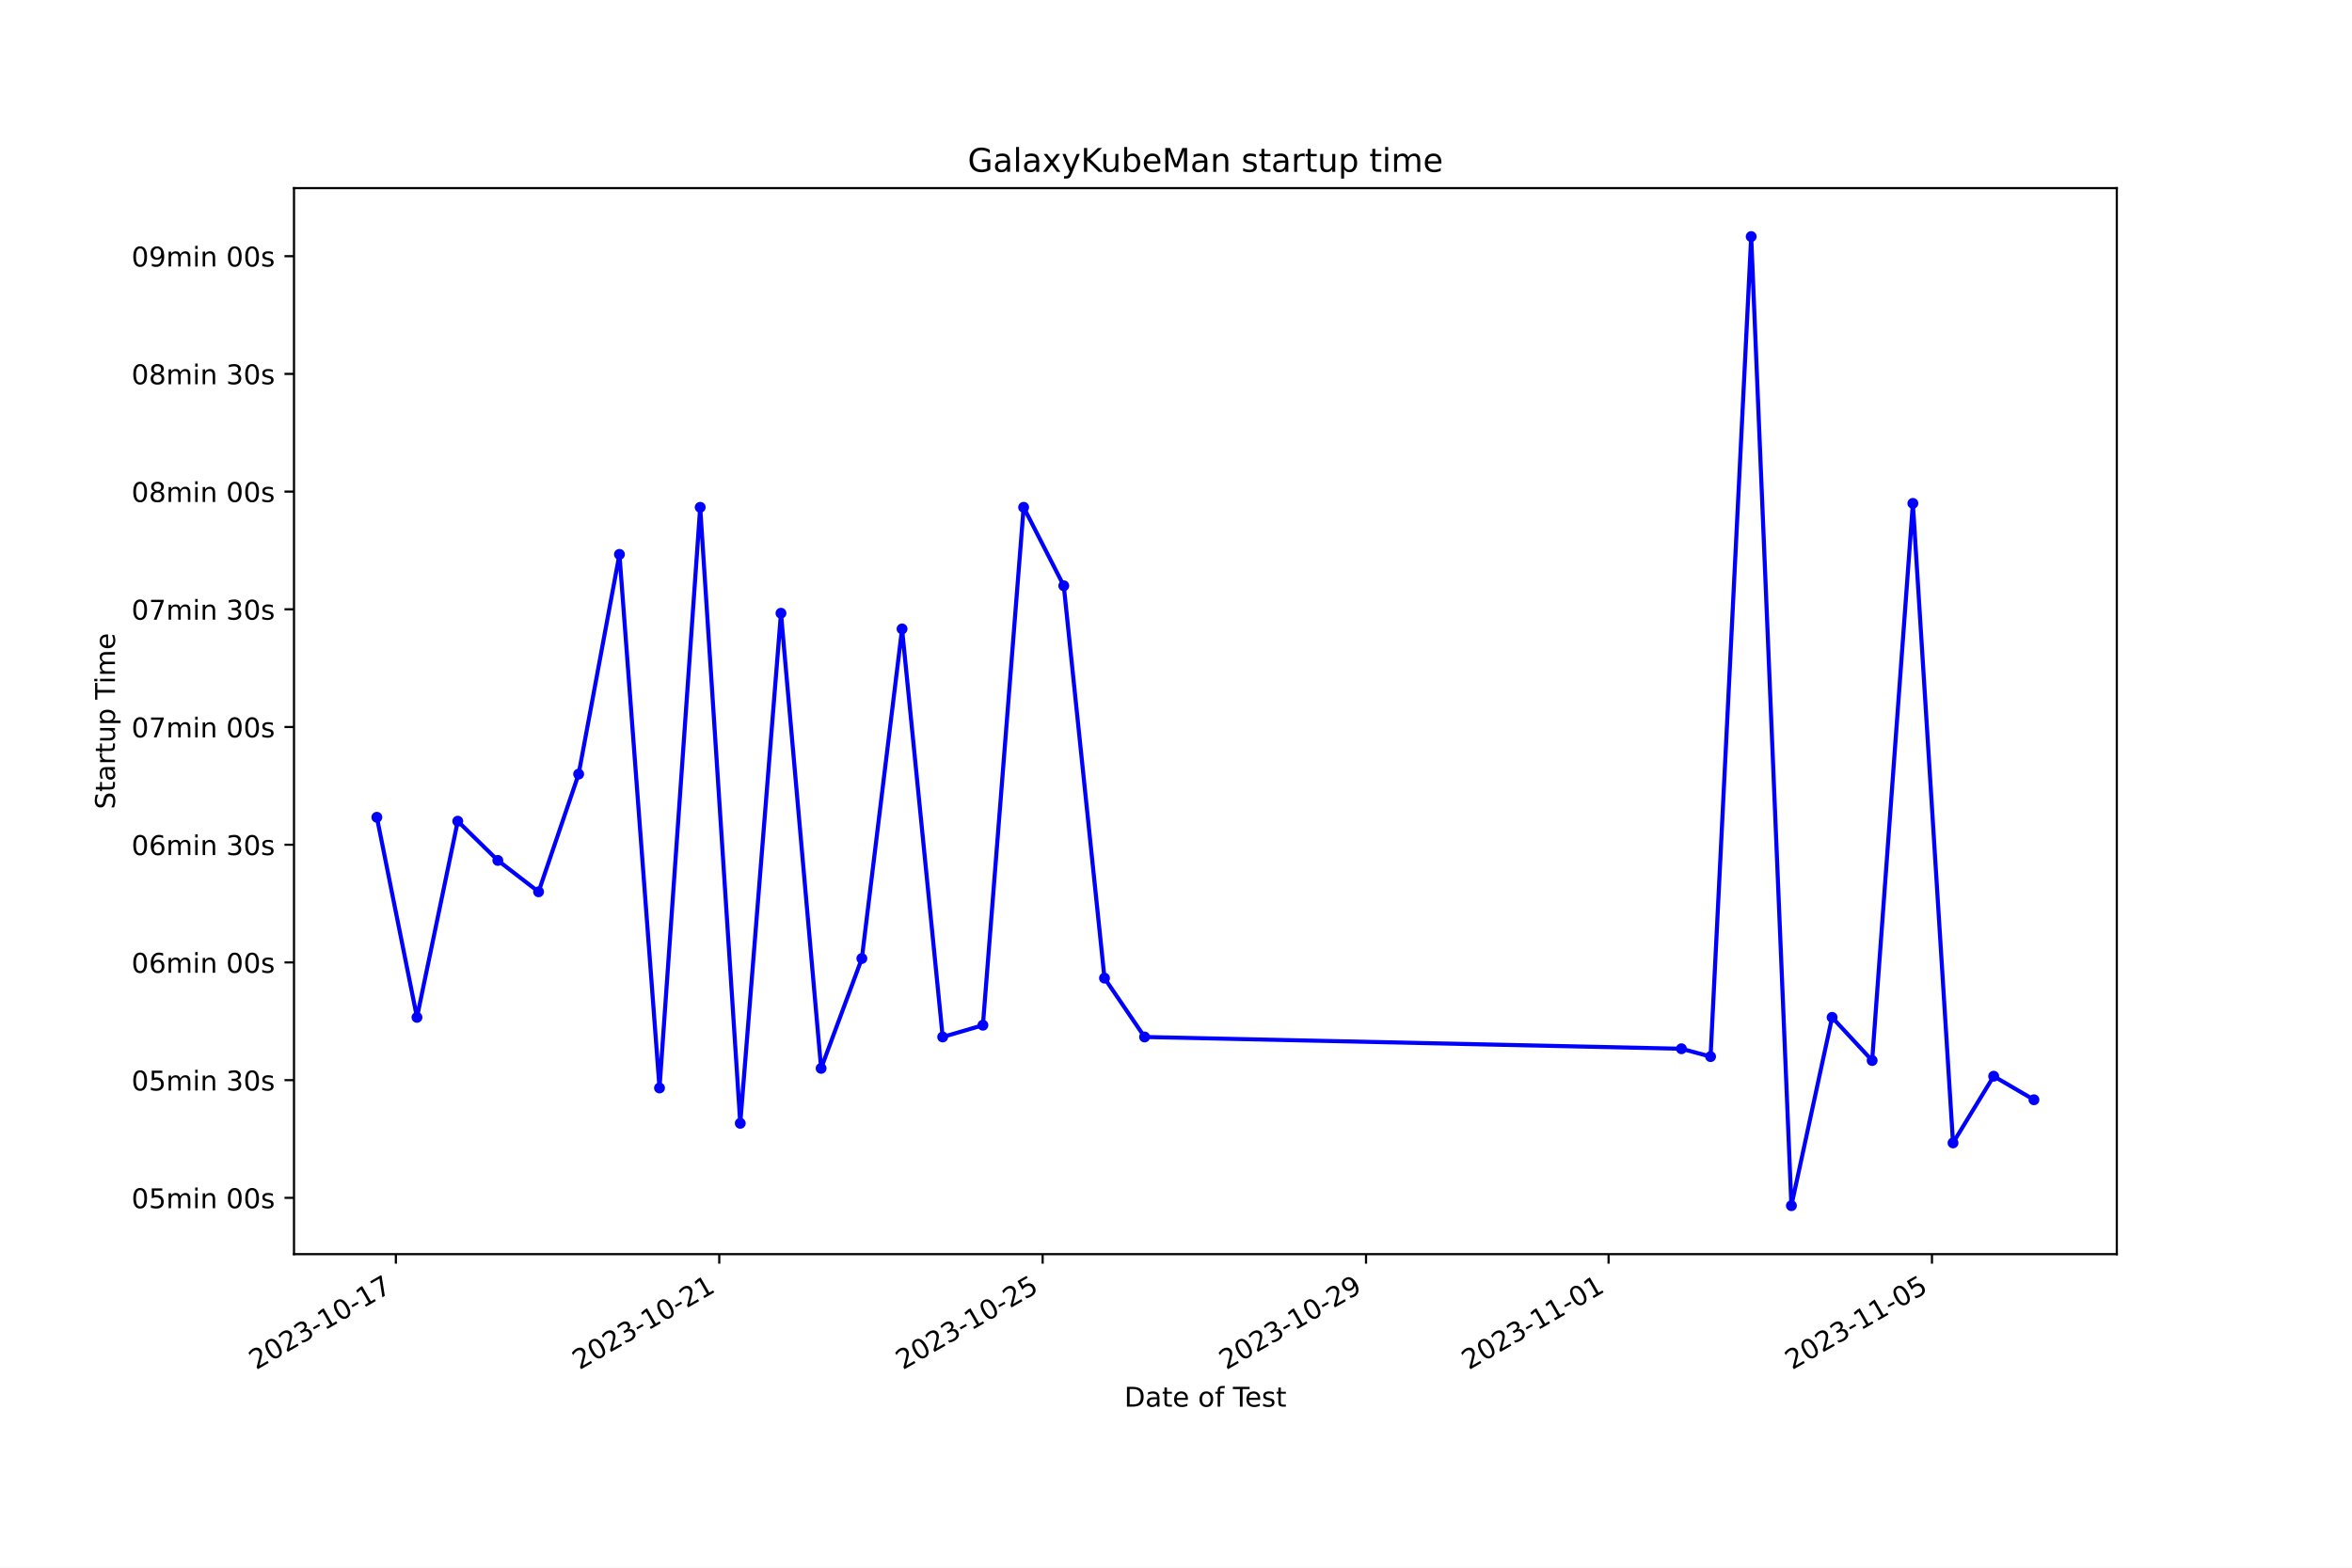
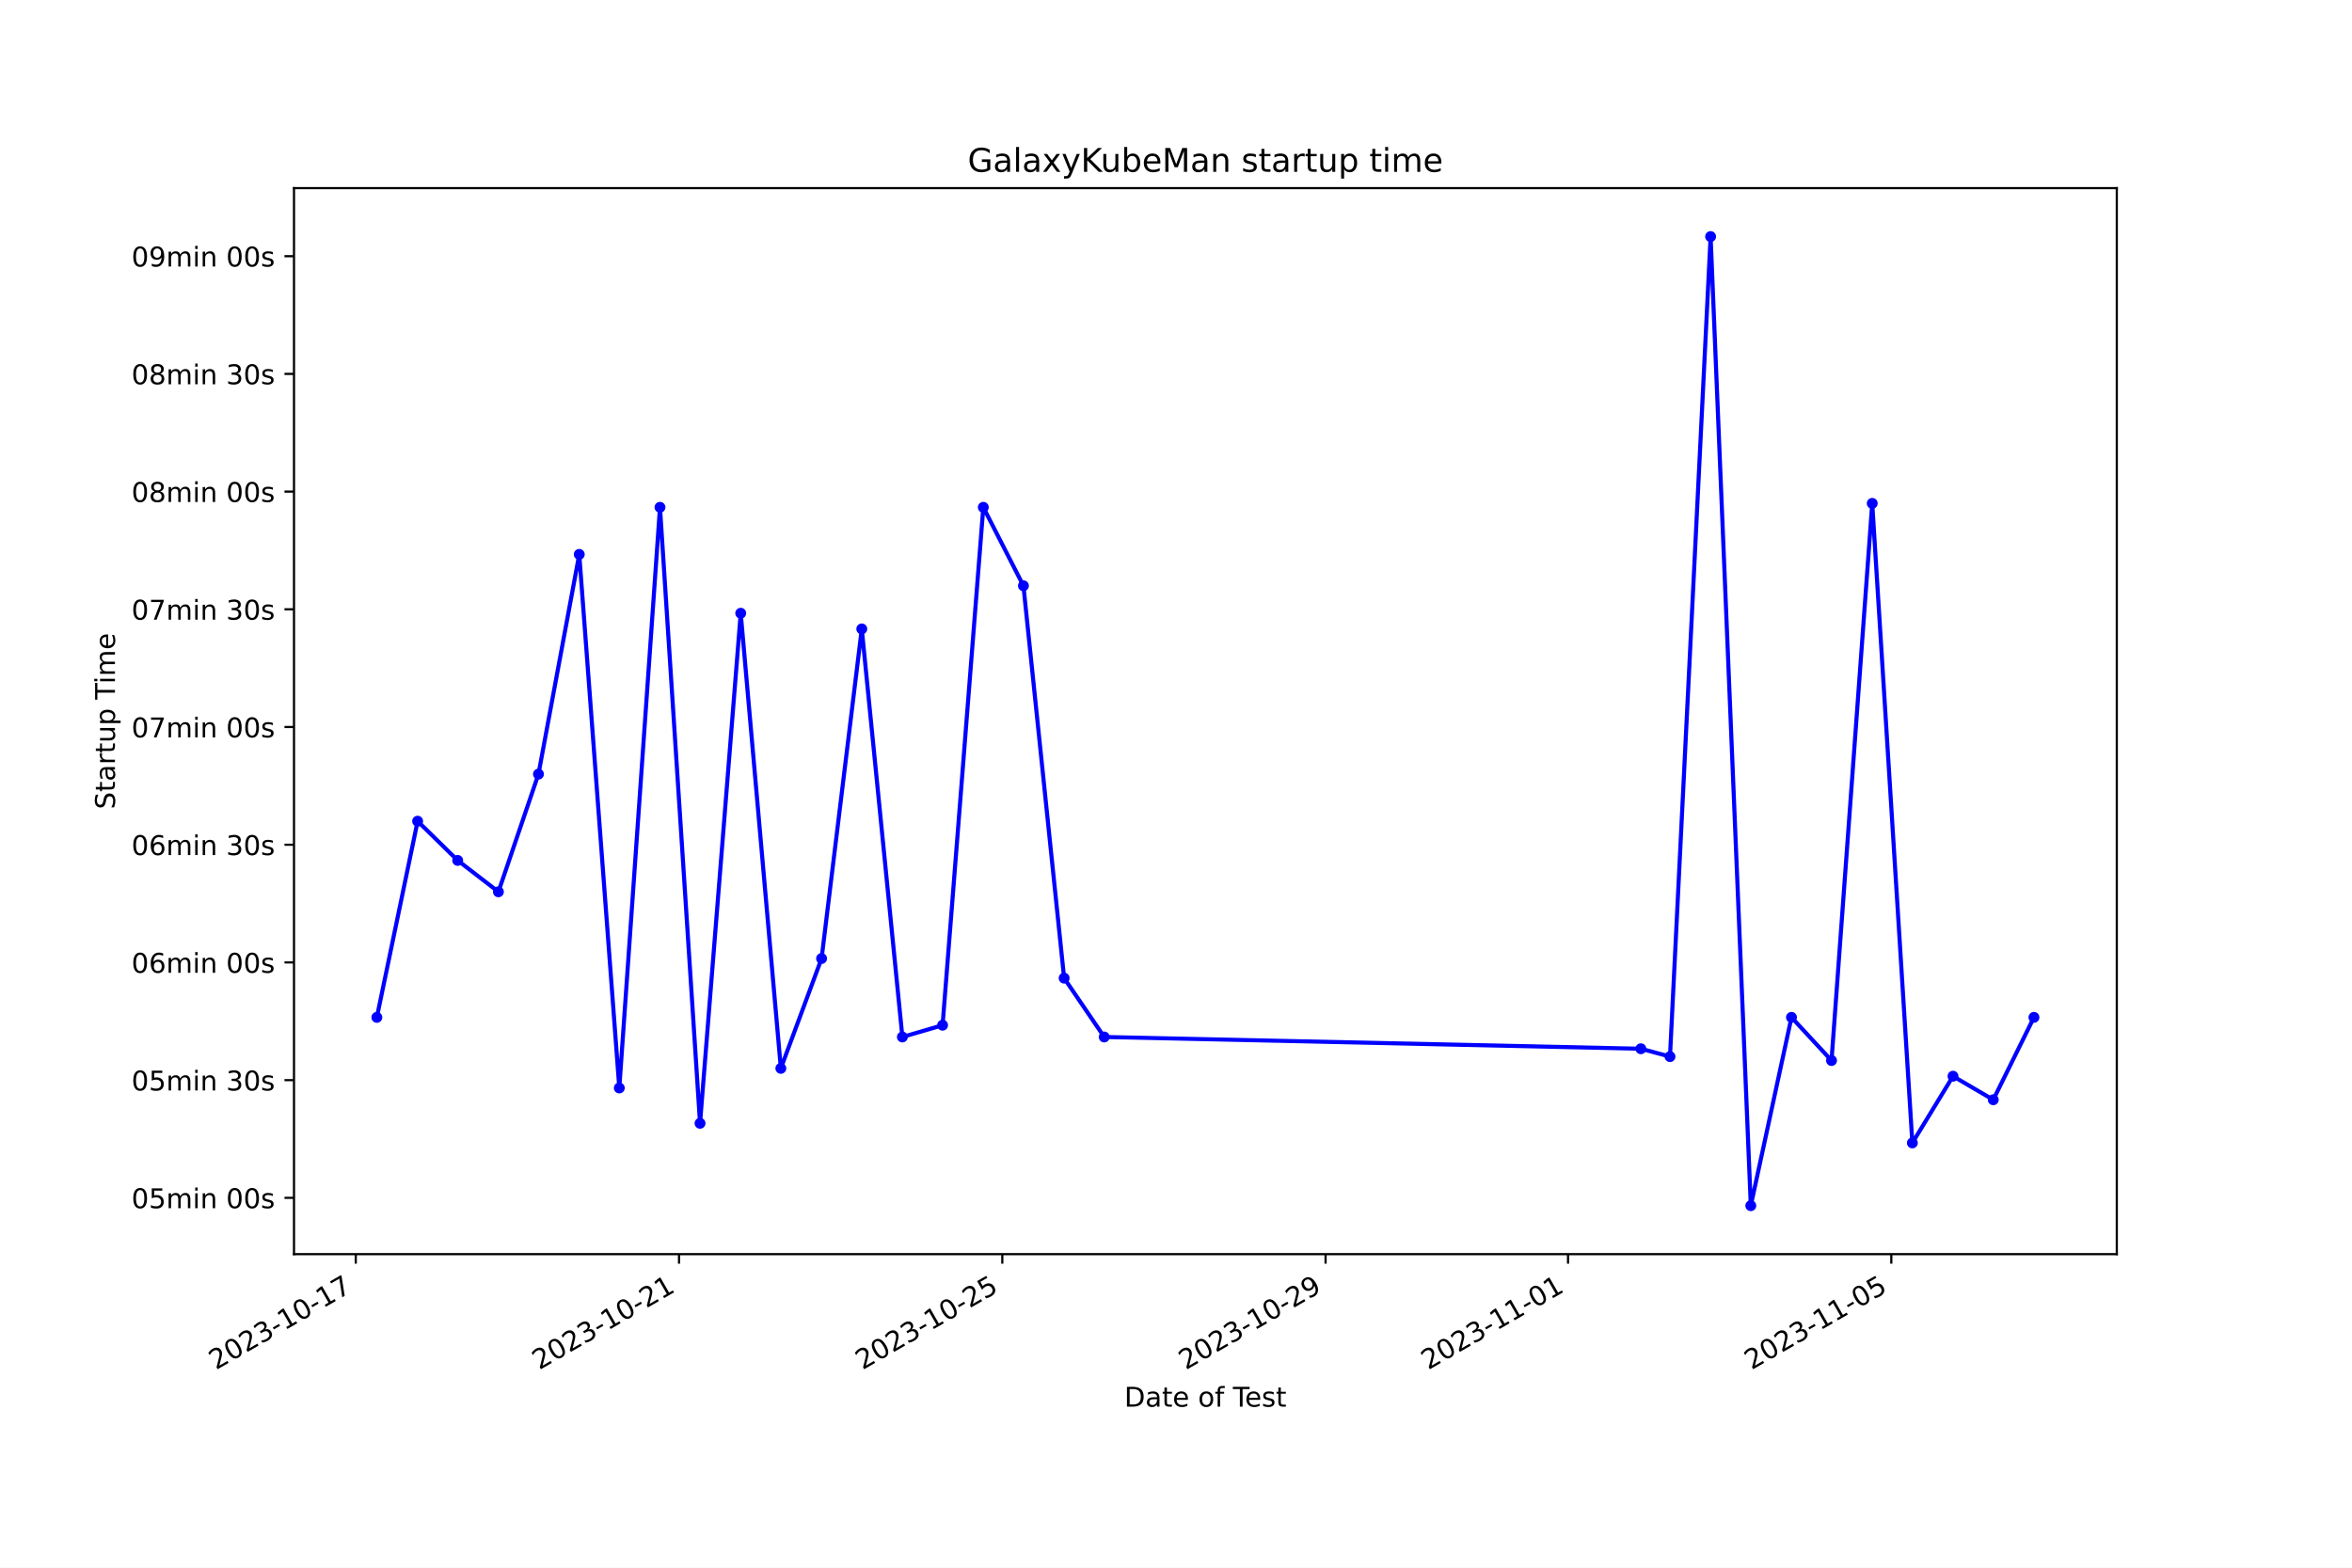
<svg xmlns="http://www.w3.org/2000/svg" xmlns:xlink="http://www.w3.org/1999/xlink" width="864pt" height="576pt" viewBox="0 0 864 576" version="1.1">
  <defs>
    <style type="text/css">*{stroke-linejoin: round; stroke-linecap: butt}</style>
  </defs>
  <g id="figure_1">
    <g id="patch_1">
      <path d="M 0 576  L 864 576  L 864 0  L 0 0  z " style="fill: #ffffff" />
    </g>
    <g id="axes_1">
      <g id="patch_2">
        <path d="M 108 460.8  L 777.6 460.8  L 777.6 69.12  L 108 69.12  z " style="fill: #ffffff" />
      </g>
      <g id="matplotlib.axis_1">
        <g id="xtick_1">
          <g id="line2d_1">
            <defs>
-               <path id="mf4dc9c3620" d="M 0 0  L 0 3.5  " style="stroke: #000000; stroke-width: 0.8" />
+               <path id="m2c65e1b471" d="M 0 0  L 0 3.5  " style="stroke: #000000; stroke-width: 0.8" />
            </defs>
            <g>
-               <use xlink:href="#mf4dc9c3620" x="145.421" y="460.8" style="stroke: #000000; stroke-width: 0.8" />
+               <use xlink:href="#m2c65e1b471" x="130.688" y="460.8" style="stroke: #000000; stroke-width: 0.8" />
            </g>
          </g>
          <g id="text_1">
-             <g transform="translate(94.05198 503.4383) rotate(-30) scale(0.1 -0.1)">
+             <g transform="translate(79.31875 503.4383) rotate(-30) scale(0.1 -0.1)">
              <defs>
                <path id="DejaVuSans-32" d="M 1228 531  L 3431 531  L 3431 0  L 469 0  L 469 531  Q 828 903 1448 1529  Q 2069 2156 2228 2338  Q 2531 2678 2651 2914  Q 2772 3150 2772 3378  Q 2772 3750 2511 3984  Q 2250 4219 1831 4219  Q 1534 4219 1204 4116  Q 875 4013 500 3803  L 500 4441  Q 881 4594 1212 4672  Q 1544 4750 1819 4750  Q 2544 4750 2975 4387  Q 3406 4025 3406 3419  Q 3406 3131 3298 2873  Q 3191 2616 2906 2266  Q 2828 2175 2409 1742  Q 1991 1309 1228 531  z " transform="scale(0.015625)" />
                <path id="DejaVuSans-30" d="M 2034 4250  Q 1547 4250 1301 3770  Q 1056 3291 1056 2328  Q 1056 1369 1301 889  Q 1547 409 2034 409  Q 2525 409 2770 889  Q 3016 1369 3016 2328  Q 3016 3291 2770 3770  Q 2525 4250 2034 4250  z M 2034 4750  Q 2819 4750 3233 4129  Q 3647 3509 3647 2328  Q 3647 1150 3233 529  Q 2819 -91 2034 -91  Q 1250 -91 836 529  Q 422 1150 422 2328  Q 422 3509 836 4129  Q 1250 4750 2034 4750  z " transform="scale(0.015625)" />
                <path id="DejaVuSans-33" d="M 2597 2516  Q 3050 2419 3304 2112  Q 3559 1806 3559 1356  Q 3559 666 3084 287  Q 2609 -91 1734 -91  Q 1441 -91 1130 -33  Q 819 25 488 141  L 488 750  Q 750 597 1062 519  Q 1375 441 1716 441  Q 2309 441 2620 675  Q 2931 909 2931 1356  Q 2931 1769 2642 2001  Q 2353 2234 1838 2234  L 1294 2234  L 1294 2753  L 1863 2753  Q 2328 2753 2575 2939  Q 2822 3125 2822 3475  Q 2822 3834 2567 4026  Q 2313 4219 1838 4219  Q 1578 4219 1281 4162  Q 984 4106 628 3988  L 628 4550  Q 988 4650 1302 4700  Q 1616 4750 1894 4750  Q 2613 4750 3031 4423  Q 3450 4097 3450 3541  Q 3450 3153 3228 2886  Q 3006 2619 2597 2516  z " transform="scale(0.015625)" />
                <path id="DejaVuSans-2d" d="M 313 2009  L 1997 2009  L 1997 1497  L 313 1497  L 313 2009  z " transform="scale(0.015625)" />
                <path id="DejaVuSans-31" d="M 794 531  L 1825 531  L 1825 4091  L 703 3866  L 703 4441  L 1819 4666  L 2450 4666  L 2450 531  L 3481 531  L 3481 0  L 794 0  L 794 531  z " transform="scale(0.015625)" />
                <path id="DejaVuSans-37" d="M 525 4666  L 3525 4666  L 3525 4397  L 1831 0  L 1172 0  L 2766 4134  L 525 4134  L 525 4666  z " transform="scale(0.015625)" />
              </defs>
              <use xlink:href="#DejaVuSans-32" />
              <use xlink:href="#DejaVuSans-30" x="63.623" />
              <use xlink:href="#DejaVuSans-32" x="127.246" />
              <use xlink:href="#DejaVuSans-33" x="190.869" />
              <use xlink:href="#DejaVuSans-2d" x="254.492" />
              <use xlink:href="#DejaVuSans-31" x="290.576" />
              <use xlink:href="#DejaVuSans-30" x="354.199" />
              <use xlink:href="#DejaVuSans-2d" x="417.822" />
              <use xlink:href="#DejaVuSans-31" x="453.906" />
              <use xlink:href="#DejaVuSans-37" x="517.529" />
            </g>
          </g>
        </g>
        <g id="xtick_2">
          <g id="line2d_2">
            <g>
-               <use xlink:href="#mf4dc9c3620" x="264.217" y="460.8" style="stroke: #000000; stroke-width: 0.8" />
+               <use xlink:href="#m2c65e1b471" x="249.441" y="460.8" style="stroke: #000000; stroke-width: 0.8" />
            </g>
          </g>
          <g id="text_2">
-             <g transform="translate(212.8472 503.4383) rotate(-30) scale(0.1 -0.1)">
+             <g transform="translate(198.0719 503.4383) rotate(-30) scale(0.1 -0.1)">
              <use xlink:href="#DejaVuSans-32" />
              <use xlink:href="#DejaVuSans-30" x="63.623" />
              <use xlink:href="#DejaVuSans-32" x="127.246" />
              <use xlink:href="#DejaVuSans-33" x="190.869" />
              <use xlink:href="#DejaVuSans-2d" x="254.492" />
              <use xlink:href="#DejaVuSans-31" x="290.576" />
              <use xlink:href="#DejaVuSans-30" x="354.199" />
              <use xlink:href="#DejaVuSans-2d" x="417.822" />
              <use xlink:href="#DejaVuSans-32" x="453.906" />
              <use xlink:href="#DejaVuSans-31" x="517.529" />
            </g>
          </g>
        </g>
        <g id="xtick_3">
          <g id="line2d_3">
            <g>
-               <use xlink:href="#mf4dc9c3620" x="383.012" y="460.8" style="stroke: #000000; stroke-width: 0.8" />
+               <use xlink:href="#m2c65e1b471" x="368.195" y="460.8" style="stroke: #000000; stroke-width: 0.8" />
            </g>
          </g>
          <g id="text_3">
-             <g transform="translate(331.6424 503.4383) rotate(-30) scale(0.1 -0.1)">
+             <g transform="translate(316.8251 503.4383) rotate(-30) scale(0.1 -0.1)">
              <defs>
                <path id="DejaVuSans-35" d="M 691 4666  L 3169 4666  L 3169 4134  L 1269 4134  L 1269 2991  Q 1406 3038 1543 3061  Q 1681 3084 1819 3084  Q 2600 3084 3056 2656  Q 3513 2228 3513 1497  Q 3513 744 3044 326  Q 2575 -91 1722 -91  Q 1428 -91 1123 -41  Q 819 9 494 109  L 494 744  Q 775 591 1075 516  Q 1375 441 1709 441  Q 2250 441 2565 725  Q 2881 1009 2881 1497  Q 2881 1984 2565 2268  Q 2250 2553 1709 2553  Q 1456 2553 1204 2497  Q 953 2441 691 2322  L 691 4666  z " transform="scale(0.015625)" />
              </defs>
              <use xlink:href="#DejaVuSans-32" />
              <use xlink:href="#DejaVuSans-30" x="63.623" />
              <use xlink:href="#DejaVuSans-32" x="127.246" />
              <use xlink:href="#DejaVuSans-33" x="190.869" />
              <use xlink:href="#DejaVuSans-2d" x="254.492" />
              <use xlink:href="#DejaVuSans-31" x="290.576" />
              <use xlink:href="#DejaVuSans-30" x="354.199" />
              <use xlink:href="#DejaVuSans-2d" x="417.822" />
              <use xlink:href="#DejaVuSans-32" x="453.906" />
              <use xlink:href="#DejaVuSans-35" x="517.529" />
            </g>
          </g>
        </g>
        <g id="xtick_4">
          <g id="line2d_4">
            <g>
-               <use xlink:href="#mf4dc9c3620" x="501.807" y="460.8" style="stroke: #000000; stroke-width: 0.8" />
+               <use xlink:href="#m2c65e1b471" x="486.948" y="460.8" style="stroke: #000000; stroke-width: 0.8" />
            </g>
          </g>
          <g id="text_4">
-             <g transform="translate(450.4377 503.4383) rotate(-30) scale(0.1 -0.1)">
+             <g transform="translate(435.5783 503.4383) rotate(-30) scale(0.1 -0.1)">
              <defs>
                <path id="DejaVuSans-39" d="M 703 97  L 703 672  Q 941 559 1184 500  Q 1428 441 1663 441  Q 2288 441 2617 861  Q 2947 1281 2994 2138  Q 2813 1869 2534 1725  Q 2256 1581 1919 1581  Q 1219 1581 811 2004  Q 403 2428 403 3163  Q 403 3881 828 4315  Q 1253 4750 1959 4750  Q 2769 4750 3195 4129  Q 3622 3509 3622 2328  Q 3622 1225 3098 567  Q 2575 -91 1691 -91  Q 1453 -91 1209 -44  Q 966 3 703 97  z M 1959 2075  Q 2384 2075 2632 2365  Q 2881 2656 2881 3163  Q 2881 3666 2632 3958  Q 2384 4250 1959 4250  Q 1534 4250 1286 3958  Q 1038 3666 1038 3163  Q 1038 2656 1286 2365  Q 1534 2075 1959 2075  z " transform="scale(0.015625)" />
              </defs>
              <use xlink:href="#DejaVuSans-32" />
              <use xlink:href="#DejaVuSans-30" x="63.623" />
              <use xlink:href="#DejaVuSans-32" x="127.246" />
              <use xlink:href="#DejaVuSans-33" x="190.869" />
              <use xlink:href="#DejaVuSans-2d" x="254.492" />
              <use xlink:href="#DejaVuSans-31" x="290.576" />
              <use xlink:href="#DejaVuSans-30" x="354.199" />
              <use xlink:href="#DejaVuSans-2d" x="417.822" />
              <use xlink:href="#DejaVuSans-32" x="453.906" />
              <use xlink:href="#DejaVuSans-39" x="517.529" />
            </g>
          </g>
        </g>
        <g id="xtick_5">
          <g id="line2d_5">
            <g>
-               <use xlink:href="#mf4dc9c3620" x="590.904" y="460.8" style="stroke: #000000; stroke-width: 0.8" />
+               <use xlink:href="#m2c65e1b471" x="576.013" y="460.8" style="stroke: #000000; stroke-width: 0.8" />
            </g>
          </g>
          <g id="text_5">
-             <g transform="translate(539.5341 503.4383) rotate(-30) scale(0.1 -0.1)">
+             <g transform="translate(524.6432 503.4383) rotate(-30) scale(0.1 -0.1)">
              <use xlink:href="#DejaVuSans-32" />
              <use xlink:href="#DejaVuSans-30" x="63.623" />
              <use xlink:href="#DejaVuSans-32" x="127.246" />
              <use xlink:href="#DejaVuSans-33" x="190.869" />
              <use xlink:href="#DejaVuSans-2d" x="254.492" />
              <use xlink:href="#DejaVuSans-31" x="290.576" />
              <use xlink:href="#DejaVuSans-31" x="354.199" />
              <use xlink:href="#DejaVuSans-2d" x="417.822" />
              <use xlink:href="#DejaVuSans-30" x="453.906" />
              <use xlink:href="#DejaVuSans-31" x="517.529" />
            </g>
          </g>
        </g>
        <g id="xtick_6">
          <g id="line2d_6">
            <g>
-               <use xlink:href="#mf4dc9c3620" x="709.699" y="460.8" style="stroke: #000000; stroke-width: 0.8" />
+               <use xlink:href="#m2c65e1b471" x="694.766" y="460.8" style="stroke: #000000; stroke-width: 0.8" />
            </g>
          </g>
          <g id="text_6">
-             <g transform="translate(658.3293 503.4383) rotate(-30) scale(0.1 -0.1)">
+             <g transform="translate(643.3964 503.4383) rotate(-30) scale(0.1 -0.1)">
              <use xlink:href="#DejaVuSans-32" />
              <use xlink:href="#DejaVuSans-30" x="63.623" />
              <use xlink:href="#DejaVuSans-32" x="127.246" />
              <use xlink:href="#DejaVuSans-33" x="190.869" />
              <use xlink:href="#DejaVuSans-2d" x="254.492" />
              <use xlink:href="#DejaVuSans-31" x="290.576" />
              <use xlink:href="#DejaVuSans-31" x="354.199" />
              <use xlink:href="#DejaVuSans-2d" x="417.822" />
              <use xlink:href="#DejaVuSans-30" x="453.906" />
              <use xlink:href="#DejaVuSans-35" x="517.529" />
            </g>
          </g>
        </g>
        <g id="text_7">
          <g transform="translate(413.0063 516.8378) scale(0.1 -0.1)">
            <defs>
              <path id="DejaVuSans-44" d="M 1259 4147  L 1259 519  L 2022 519  Q 2988 519 3436 956  Q 3884 1394 3884 2338  Q 3884 3275 3436 3711  Q 2988 4147 2022 4147  L 1259 4147  z M 628 4666  L 1925 4666  Q 3281 4666 3915 4102  Q 4550 3538 4550 2338  Q 4550 1131 3912 565  Q 3275 0 1925 0  L 628 0  L 628 4666  z " transform="scale(0.015625)" />
              <path id="DejaVuSans-61" d="M 2194 1759  Q 1497 1759 1228 1600  Q 959 1441 959 1056  Q 959 750 1161 570  Q 1363 391 1709 391  Q 2188 391 2477 730  Q 2766 1069 2766 1631  L 2766 1759  L 2194 1759  z M 3341 1997  L 3341 0  L 2766 0  L 2766 531  Q 2569 213 2275 61  Q 1981 -91 1556 -91  Q 1019 -91 701 211  Q 384 513 384 1019  Q 384 1609 779 1909  Q 1175 2209 1959 2209  L 2766 2209  L 2766 2266  Q 2766 2663 2505 2880  Q 2244 3097 1772 3097  Q 1472 3097 1187 3025  Q 903 2953 641 2809  L 641 3341  Q 956 3463 1253 3523  Q 1550 3584 1831 3584  Q 2591 3584 2966 3190  Q 3341 2797 3341 1997  z " transform="scale(0.015625)" />
              <path id="DejaVuSans-74" d="M 1172 4494  L 1172 3500  L 2356 3500  L 2356 3053  L 1172 3053  L 1172 1153  Q 1172 725 1289 603  Q 1406 481 1766 481  L 2356 481  L 2356 0  L 1766 0  Q 1100 0 847 248  Q 594 497 594 1153  L 594 3053  L 172 3053  L 172 3500  L 594 3500  L 594 4494  L 1172 4494  z " transform="scale(0.015625)" />
              <path id="DejaVuSans-65" d="M 3597 1894  L 3597 1613  L 953 1613  Q 991 1019 1311 708  Q 1631 397 2203 397  Q 2534 397 2845 478  Q 3156 559 3463 722  L 3463 178  Q 3153 47 2828 -22  Q 2503 -91 2169 -91  Q 1331 -91 842 396  Q 353 884 353 1716  Q 353 2575 817 3079  Q 1281 3584 2069 3584  Q 2775 3584 3186 3129  Q 3597 2675 3597 1894  z M 3022 2063  Q 3016 2534 2758 2815  Q 2500 3097 2075 3097  Q 1594 3097 1305 2825  Q 1016 2553 972 2059  L 3022 2063  z " transform="scale(0.015625)" />
              <path id="DejaVuSans-20" transform="scale(0.015625)" />
              <path id="DejaVuSans-6f" d="M 1959 3097  Q 1497 3097 1228 2736  Q 959 2375 959 1747  Q 959 1119 1226 758  Q 1494 397 1959 397  Q 2419 397 2687 759  Q 2956 1122 2956 1747  Q 2956 2369 2687 2733  Q 2419 3097 1959 3097  z M 1959 3584  Q 2709 3584 3137 3096  Q 3566 2609 3566 1747  Q 3566 888 3137 398  Q 2709 -91 1959 -91  Q 1206 -91 779 398  Q 353 888 353 1747  Q 353 2609 779 3096  Q 1206 3584 1959 3584  z " transform="scale(0.015625)" />
              <path id="DejaVuSans-66" d="M 2375 4863  L 2375 4384  L 1825 4384  Q 1516 4384 1395 4259  Q 1275 4134 1275 3809  L 1275 3500  L 2222 3500  L 2222 3053  L 1275 3053  L 1275 0  L 697 0  L 697 3053  L 147 3053  L 147 3500  L 697 3500  L 697 3744  Q 697 4328 969 4595  Q 1241 4863 1831 4863  L 2375 4863  z " transform="scale(0.015625)" />
              <path id="DejaVuSans-54" d="M -19 4666  L 3928 4666  L 3928 4134  L 2272 4134  L 2272 0  L 1638 0  L 1638 4134  L -19 4134  L -19 4666  z " transform="scale(0.015625)" />
              <path id="DejaVuSans-73" d="M 2834 3397  L 2834 2853  Q 2591 2978 2328 3040  Q 2066 3103 1784 3103  Q 1356 3103 1142 2972  Q 928 2841 928 2578  Q 928 2378 1081 2264  Q 1234 2150 1697 2047  L 1894 2003  Q 2506 1872 2764 1633  Q 3022 1394 3022 966  Q 3022 478 2636 193  Q 2250 -91 1575 -91  Q 1294 -91 989 -36  Q 684 19 347 128  L 347 722  Q 666 556 975 473  Q 1284 391 1588 391  Q 1994 391 2212 530  Q 2431 669 2431 922  Q 2431 1156 2273 1281  Q 2116 1406 1581 1522  L 1381 1569  Q 847 1681 609 1914  Q 372 2147 372 2553  Q 372 3047 722 3315  Q 1072 3584 1716 3584  Q 2034 3584 2315 3537  Q 2597 3491 2834 3397  z " transform="scale(0.015625)" />
            </defs>
            <use xlink:href="#DejaVuSans-44" />
            <use xlink:href="#DejaVuSans-61" x="77.002" />
            <use xlink:href="#DejaVuSans-74" x="138.281" />
            <use xlink:href="#DejaVuSans-65" x="177.49" />
            <use xlink:href="#DejaVuSans-20" x="239.014" />
            <use xlink:href="#DejaVuSans-6f" x="270.801" />
            <use xlink:href="#DejaVuSans-66" x="331.982" />
            <use xlink:href="#DejaVuSans-20" x="367.188" />
            <use xlink:href="#DejaVuSans-54" x="398.975" />
            <use xlink:href="#DejaVuSans-65" x="443.059" />
            <use xlink:href="#DejaVuSans-73" x="504.582" />
            <use xlink:href="#DejaVuSans-74" x="556.682" />
          </g>
        </g>
      </g>
      <g id="matplotlib.axis_2">
        <g id="ytick_1">
          <g id="line2d_7">
            <defs>
-               <path id="me684b9e1cb" d="M 0 0  L -3.5 0  " style="stroke: #000000; stroke-width: 0.8" />
+               <path id="me672149f50" d="M 0 0  L -3.5 0  " style="stroke: #000000; stroke-width: 0.8" />
            </defs>
            <g>
-               <use xlink:href="#me684b9e1cb" x="108" y="440.113" style="stroke: #000000; stroke-width: 0.8" />
+               <use xlink:href="#me672149f50" x="108" y="440.113" style="stroke: #000000; stroke-width: 0.8" />
            </g>
          </g>
          <g id="text_8">
            <g transform="translate(48.30625 443.9124) scale(0.1 -0.1)">
              <defs>
                <path id="DejaVuSans-6d" d="M 3328 2828  Q 3544 3216 3844 3400  Q 4144 3584 4550 3584  Q 5097 3584 5394 3201  Q 5691 2819 5691 2113  L 5691 0  L 5113 0  L 5113 2094  Q 5113 2597 4934 2840  Q 4756 3084 4391 3084  Q 3944 3084 3684 2787  Q 3425 2491 3425 1978  L 3425 0  L 2847 0  L 2847 2094  Q 2847 2600 2669 2842  Q 2491 3084 2119 3084  Q 1678 3084 1418 2786  Q 1159 2488 1159 1978  L 1159 0  L 581 0  L 581 3500  L 1159 3500  L 1159 2956  Q 1356 3278 1631 3431  Q 1906 3584 2284 3584  Q 2666 3584 2933 3390  Q 3200 3197 3328 2828  z " transform="scale(0.015625)" />
                <path id="DejaVuSans-69" d="M 603 3500  L 1178 3500  L 1178 0  L 603 0  L 603 3500  z M 603 4863  L 1178 4863  L 1178 4134  L 603 4134  L 603 4863  z " transform="scale(0.015625)" />
                <path id="DejaVuSans-6e" d="M 3513 2113  L 3513 0  L 2938 0  L 2938 2094  Q 2938 2591 2744 2837  Q 2550 3084 2163 3084  Q 1697 3084 1428 2787  Q 1159 2491 1159 1978  L 1159 0  L 581 0  L 581 3500  L 1159 3500  L 1159 2956  Q 1366 3272 1645 3428  Q 1925 3584 2291 3584  Q 2894 3584 3203 3211  Q 3513 2838 3513 2113  z " transform="scale(0.015625)" />
              </defs>
              <use xlink:href="#DejaVuSans-30" />
              <use xlink:href="#DejaVuSans-35" x="63.623" />
              <use xlink:href="#DejaVuSans-6d" x="127.246" />
              <use xlink:href="#DejaVuSans-69" x="224.658" />
              <use xlink:href="#DejaVuSans-6e" x="252.441" />
              <use xlink:href="#DejaVuSans-20" x="315.82" />
              <use xlink:href="#DejaVuSans-30" x="347.607" />
              <use xlink:href="#DejaVuSans-30" x="411.23" />
              <use xlink:href="#DejaVuSans-73" x="474.854" />
            </g>
          </g>
        </g>
        <g id="ytick_2">
          <g id="line2d_8">
            <g>
-               <use xlink:href="#me684b9e1cb" x="108" y="396.865" style="stroke: #000000; stroke-width: 0.8" />
+               <use xlink:href="#me672149f50" x="108" y="396.865" style="stroke: #000000; stroke-width: 0.8" />
            </g>
          </g>
          <g id="text_9">
            <g transform="translate(48.30625 400.6647) scale(0.1 -0.1)">
              <use xlink:href="#DejaVuSans-30" />
              <use xlink:href="#DejaVuSans-35" x="63.623" />
              <use xlink:href="#DejaVuSans-6d" x="127.246" />
              <use xlink:href="#DejaVuSans-69" x="224.658" />
              <use xlink:href="#DejaVuSans-6e" x="252.441" />
              <use xlink:href="#DejaVuSans-20" x="315.82" />
              <use xlink:href="#DejaVuSans-33" x="347.607" />
              <use xlink:href="#DejaVuSans-30" x="411.23" />
              <use xlink:href="#DejaVuSans-73" x="474.854" />
            </g>
          </g>
        </g>
        <g id="ytick_3">
          <g id="line2d_9">
            <g>
-               <use xlink:href="#me684b9e1cb" x="108" y="353.618" style="stroke: #000000; stroke-width: 0.8" />
+               <use xlink:href="#me672149f50" x="108" y="353.618" style="stroke: #000000; stroke-width: 0.8" />
            </g>
          </g>
          <g id="text_10">
            <g transform="translate(48.30625 357.417) scale(0.1 -0.1)">
              <defs>
                <path id="DejaVuSans-36" d="M 2113 2584  Q 1688 2584 1439 2293  Q 1191 2003 1191 1497  Q 1191 994 1439 701  Q 1688 409 2113 409  Q 2538 409 2786 701  Q 3034 994 3034 1497  Q 3034 2003 2786 2293  Q 2538 2584 2113 2584  z M 3366 4563  L 3366 3988  Q 3128 4100 2886 4159  Q 2644 4219 2406 4219  Q 1781 4219 1451 3797  Q 1122 3375 1075 2522  Q 1259 2794 1537 2939  Q 1816 3084 2150 3084  Q 2853 3084 3261 2657  Q 3669 2231 3669 1497  Q 3669 778 3244 343  Q 2819 -91 2113 -91  Q 1303 -91 875 529  Q 447 1150 447 2328  Q 447 3434 972 4092  Q 1497 4750 2381 4750  Q 2619 4750 2861 4703  Q 3103 4656 3366 4563  z " transform="scale(0.015625)" />
              </defs>
              <use xlink:href="#DejaVuSans-30" />
              <use xlink:href="#DejaVuSans-36" x="63.623" />
              <use xlink:href="#DejaVuSans-6d" x="127.246" />
              <use xlink:href="#DejaVuSans-69" x="224.658" />
              <use xlink:href="#DejaVuSans-6e" x="252.441" />
              <use xlink:href="#DejaVuSans-20" x="315.82" />
              <use xlink:href="#DejaVuSans-30" x="347.607" />
              <use xlink:href="#DejaVuSans-30" x="411.23" />
              <use xlink:href="#DejaVuSans-73" x="474.854" />
            </g>
          </g>
        </g>
        <g id="ytick_4">
          <g id="line2d_10">
            <g>
-               <use xlink:href="#me684b9e1cb" x="108" y="310.37" style="stroke: #000000; stroke-width: 0.8" />
+               <use xlink:href="#me672149f50" x="108" y="310.37" style="stroke: #000000; stroke-width: 0.8" />
            </g>
          </g>
          <g id="text_11">
            <g transform="translate(48.30625 314.1693) scale(0.1 -0.1)">
              <use xlink:href="#DejaVuSans-30" />
              <use xlink:href="#DejaVuSans-36" x="63.623" />
              <use xlink:href="#DejaVuSans-6d" x="127.246" />
              <use xlink:href="#DejaVuSans-69" x="224.658" />
              <use xlink:href="#DejaVuSans-6e" x="252.441" />
              <use xlink:href="#DejaVuSans-20" x="315.82" />
              <use xlink:href="#DejaVuSans-33" x="347.607" />
              <use xlink:href="#DejaVuSans-30" x="411.23" />
              <use xlink:href="#DejaVuSans-73" x="474.854" />
            </g>
          </g>
        </g>
        <g id="ytick_5">
          <g id="line2d_11">
            <g>
-               <use xlink:href="#me684b9e1cb" x="108" y="267.122" style="stroke: #000000; stroke-width: 0.8" />
+               <use xlink:href="#me672149f50" x="108" y="267.122" style="stroke: #000000; stroke-width: 0.8" />
            </g>
          </g>
          <g id="text_12">
            <g transform="translate(48.30625 270.9216) scale(0.1 -0.1)">
              <use xlink:href="#DejaVuSans-30" />
              <use xlink:href="#DejaVuSans-37" x="63.623" />
              <use xlink:href="#DejaVuSans-6d" x="127.246" />
              <use xlink:href="#DejaVuSans-69" x="224.658" />
              <use xlink:href="#DejaVuSans-6e" x="252.441" />
              <use xlink:href="#DejaVuSans-20" x="315.82" />
              <use xlink:href="#DejaVuSans-30" x="347.607" />
              <use xlink:href="#DejaVuSans-30" x="411.23" />
              <use xlink:href="#DejaVuSans-73" x="474.854" />
            </g>
          </g>
        </g>
        <g id="ytick_6">
          <g id="line2d_12">
            <g>
-               <use xlink:href="#me684b9e1cb" x="108" y="223.875" style="stroke: #000000; stroke-width: 0.8" />
+               <use xlink:href="#me672149f50" x="108" y="223.875" style="stroke: #000000; stroke-width: 0.8" />
            </g>
          </g>
          <g id="text_13">
            <g transform="translate(48.30625 227.6739) scale(0.1 -0.1)">
              <use xlink:href="#DejaVuSans-30" />
              <use xlink:href="#DejaVuSans-37" x="63.623" />
              <use xlink:href="#DejaVuSans-6d" x="127.246" />
              <use xlink:href="#DejaVuSans-69" x="224.658" />
              <use xlink:href="#DejaVuSans-6e" x="252.441" />
              <use xlink:href="#DejaVuSans-20" x="315.82" />
              <use xlink:href="#DejaVuSans-33" x="347.607" />
              <use xlink:href="#DejaVuSans-30" x="411.23" />
              <use xlink:href="#DejaVuSans-73" x="474.854" />
            </g>
          </g>
        </g>
        <g id="ytick_7">
          <g id="line2d_13">
            <g>
-               <use xlink:href="#me684b9e1cb" x="108" y="180.627" style="stroke: #000000; stroke-width: 0.8" />
+               <use xlink:href="#me672149f50" x="108" y="180.627" style="stroke: #000000; stroke-width: 0.8" />
            </g>
          </g>
          <g id="text_14">
            <g transform="translate(48.30625 184.4262) scale(0.1 -0.1)">
              <defs>
                <path id="DejaVuSans-38" d="M 2034 2216  Q 1584 2216 1326 1975  Q 1069 1734 1069 1313  Q 1069 891 1326 650  Q 1584 409 2034 409  Q 2484 409 2743 651  Q 3003 894 3003 1313  Q 3003 1734 2745 1975  Q 2488 2216 2034 2216  z M 1403 2484  Q 997 2584 770 2862  Q 544 3141 544 3541  Q 544 4100 942 4425  Q 1341 4750 2034 4750  Q 2731 4750 3128 4425  Q 3525 4100 3525 3541  Q 3525 3141 3298 2862  Q 3072 2584 2669 2484  Q 3125 2378 3379 2068  Q 3634 1759 3634 1313  Q 3634 634 3220 271  Q 2806 -91 2034 -91  Q 1263 -91 848 271  Q 434 634 434 1313  Q 434 1759 690 2068  Q 947 2378 1403 2484  z M 1172 3481  Q 1172 3119 1398 2916  Q 1625 2713 2034 2713  Q 2441 2713 2670 2916  Q 2900 3119 2900 3481  Q 2900 3844 2670 4047  Q 2441 4250 2034 4250  Q 1625 4250 1398 4047  Q 1172 3844 1172 3481  z " transform="scale(0.015625)" />
              </defs>
              <use xlink:href="#DejaVuSans-30" />
              <use xlink:href="#DejaVuSans-38" x="63.623" />
              <use xlink:href="#DejaVuSans-6d" x="127.246" />
              <use xlink:href="#DejaVuSans-69" x="224.658" />
              <use xlink:href="#DejaVuSans-6e" x="252.441" />
              <use xlink:href="#DejaVuSans-20" x="315.82" />
              <use xlink:href="#DejaVuSans-30" x="347.607" />
              <use xlink:href="#DejaVuSans-30" x="411.23" />
              <use xlink:href="#DejaVuSans-73" x="474.854" />
            </g>
          </g>
        </g>
        <g id="ytick_8">
          <g id="line2d_14">
            <g>
-               <use xlink:href="#me684b9e1cb" x="108" y="137.379" style="stroke: #000000; stroke-width: 0.8" />
+               <use xlink:href="#me672149f50" x="108" y="137.379" style="stroke: #000000; stroke-width: 0.8" />
            </g>
          </g>
          <g id="text_15">
            <g transform="translate(48.30625 141.1785) scale(0.1 -0.1)">
              <use xlink:href="#DejaVuSans-30" />
              <use xlink:href="#DejaVuSans-38" x="63.623" />
              <use xlink:href="#DejaVuSans-6d" x="127.246" />
              <use xlink:href="#DejaVuSans-69" x="224.658" />
              <use xlink:href="#DejaVuSans-6e" x="252.441" />
              <use xlink:href="#DejaVuSans-20" x="315.82" />
              <use xlink:href="#DejaVuSans-33" x="347.607" />
              <use xlink:href="#DejaVuSans-30" x="411.23" />
              <use xlink:href="#DejaVuSans-73" x="474.854" />
            </g>
          </g>
        </g>
        <g id="ytick_9">
          <g id="line2d_15">
            <g>
-               <use xlink:href="#me684b9e1cb" x="108" y="94.132" style="stroke: #000000; stroke-width: 0.8" />
+               <use xlink:href="#me672149f50" x="108" y="94.132" style="stroke: #000000; stroke-width: 0.8" />
            </g>
          </g>
          <g id="text_16">
            <g transform="translate(48.30625 97.93081) scale(0.1 -0.1)">
              <use xlink:href="#DejaVuSans-30" />
              <use xlink:href="#DejaVuSans-39" x="63.623" />
              <use xlink:href="#DejaVuSans-6d" x="127.246" />
              <use xlink:href="#DejaVuSans-69" x="224.658" />
              <use xlink:href="#DejaVuSans-6e" x="252.441" />
              <use xlink:href="#DejaVuSans-20" x="315.82" />
              <use xlink:href="#DejaVuSans-30" x="347.607" />
              <use xlink:href="#DejaVuSans-30" x="411.23" />
              <use xlink:href="#DejaVuSans-73" x="474.854" />
            </g>
          </g>
        </g>
        <g id="text_17">
          <g transform="translate(42.22656 297.3397) rotate(-90) scale(0.1 -0.1)">
            <defs>
              <path id="DejaVuSans-53" d="M 3425 4513  L 3425 3897  Q 3066 4069 2747 4153  Q 2428 4238 2131 4238  Q 1616 4238 1336 4038  Q 1056 3838 1056 3469  Q 1056 3159 1242 3001  Q 1428 2844 1947 2747  L 2328 2669  Q 3034 2534 3370 2195  Q 3706 1856 3706 1288  Q 3706 609 3251 259  Q 2797 -91 1919 -91  Q 1588 -91 1214 -16  Q 841 59 441 206  L 441 856  Q 825 641 1194 531  Q 1563 422 1919 422  Q 2459 422 2753 634  Q 3047 847 3047 1241  Q 3047 1584 2836 1778  Q 2625 1972 2144 2069  L 1759 2144  Q 1053 2284 737 2584  Q 422 2884 422 3419  Q 422 4038 858 4394  Q 1294 4750 2059 4750  Q 2388 4750 2728 4690  Q 3069 4631 3425 4513  z " transform="scale(0.015625)" />
              <path id="DejaVuSans-72" d="M 2631 2963  Q 2534 3019 2420 3045  Q 2306 3072 2169 3072  Q 1681 3072 1420 2755  Q 1159 2438 1159 1844  L 1159 0  L 581 0  L 581 3500  L 1159 3500  L 1159 2956  Q 1341 3275 1631 3429  Q 1922 3584 2338 3584  Q 2397 3584 2469 3576  Q 2541 3569 2628 3553  L 2631 2963  z " transform="scale(0.015625)" />
              <path id="DejaVuSans-75" d="M 544 1381  L 544 3500  L 1119 3500  L 1119 1403  Q 1119 906 1312 657  Q 1506 409 1894 409  Q 2359 409 2629 706  Q 2900 1003 2900 1516  L 2900 3500  L 3475 3500  L 3475 0  L 2900 0  L 2900 538  Q 2691 219 2414 64  Q 2138 -91 1772 -91  Q 1169 -91 856 284  Q 544 659 544 1381  z M 1991 3584  L 1991 3584  z " transform="scale(0.015625)" />
              <path id="DejaVuSans-70" d="M 1159 525  L 1159 -1331  L 581 -1331  L 581 3500  L 1159 3500  L 1159 2969  Q 1341 3281 1617 3432  Q 1894 3584 2278 3584  Q 2916 3584 3314 3078  Q 3713 2572 3713 1747  Q 3713 922 3314 415  Q 2916 -91 2278 -91  Q 1894 -91 1617 61  Q 1341 213 1159 525  z M 3116 1747  Q 3116 2381 2855 2742  Q 2594 3103 2138 3103  Q 1681 3103 1420 2742  Q 1159 2381 1159 1747  Q 1159 1113 1420 752  Q 1681 391 2138 391  Q 2594 391 2855 752  Q 3116 1113 3116 1747  z " transform="scale(0.015625)" />
            </defs>
            <use xlink:href="#DejaVuSans-53" />
            <use xlink:href="#DejaVuSans-74" x="63.477" />
            <use xlink:href="#DejaVuSans-61" x="102.686" />
            <use xlink:href="#DejaVuSans-72" x="163.965" />
            <use xlink:href="#DejaVuSans-74" x="205.078" />
            <use xlink:href="#DejaVuSans-75" x="244.287" />
            <use xlink:href="#DejaVuSans-70" x="307.666" />
            <use xlink:href="#DejaVuSans-20" x="371.143" />
            <use xlink:href="#DejaVuSans-54" x="402.93" />
            <use xlink:href="#DejaVuSans-69" x="460.889" />
            <use xlink:href="#DejaVuSans-6d" x="488.672" />
            <use xlink:href="#DejaVuSans-65" x="586.084" />
          </g>
        </g>
      </g>
      <g id="line2d_16">
-         <path d="M 747.164 404.073  L 732.372 395.424  L 717.437 419.931  L 702.689 184.952  L 687.731 389.658  L 673.017 373.8  L 658.064 442.996  L 643.297 86.924  L 628.37 388.216  L 617.667 385.333  L 420.46 381.008  L 405.73 359.384  L 390.773 215.225  L 376.032 186.393  L 361.066 376.683  L 346.293 381.008  L 331.37 231.083  L 316.599 352.176  L 301.632 392.541  L 286.887 225.316  L 271.935 412.723  L 257.216 186.393  L 242.268 399.749  L 227.549 203.692  L 212.562 284.421  L 197.844 327.669  L 182.878 316.136  L 168.158 301.721  L 153.172 373.8  L 138.436 300.279  " clip-path="url(#pdf44997e81)" style="fill: none; stroke: #0000ff; stroke-width: 1.5; stroke-linecap: square" />
+         <path d="M 747.164 373.8  L 732.217 404.073  L 717.431 395.424  L 702.501 419.931  L 687.759 184.952  L 672.806 389.658  L 658.097 373.8  L 643.15 442.996  L 628.387 86.924  L 613.466 388.216  L 602.766 385.333  L 405.63 381.008  L 390.905 359.384  L 375.953 215.225  L 361.217 186.393  L 346.257 376.683  L 331.489 381.008  L 316.571 231.083  L 301.805 352.176  L 286.843 392.541  L 272.103 225.316  L 257.157 412.723  L 242.443 186.393  L 227.501 399.749  L 212.787 203.692  L 197.805 284.421  L 183.092 327.669  L 168.131 316.136  L 153.416 301.721  L 138.436 373.8  " clip-path="url(#pee7fc43b3c)" style="fill: none; stroke: #0000ff; stroke-width: 1.5; stroke-linecap: square" />
        <defs>
-           <path id="mf45e15580d" d="M 0 1.5  C 0.398 1.5 0.779 1.342 1.061 1.061  C 1.342 0.779 1.5 0.398 1.5 0  C 1.5 -0.398 1.342 -0.779 1.061 -1.061  C 0.779 -1.342 0.398 -1.5 0 -1.5  C -0.398 -1.5 -0.779 -1.342 -1.061 -1.061  C -1.342 -0.779 -1.5 -0.398 -1.5 0  C -1.5 0.398 -1.342 0.779 -1.061 1.061  C -0.779 1.342 -0.398 1.5 0 1.5  z " style="stroke: #0000ff" />
+           <path id="mcc6f738f0c" d="M 0 1.5  C 0.398 1.5 0.779 1.342 1.061 1.061  C 1.342 0.779 1.5 0.398 1.5 0  C 1.5 -0.398 1.342 -0.779 1.061 -1.061  C 0.779 -1.342 0.398 -1.5 0 -1.5  C -0.398 -1.5 -0.779 -1.342 -1.061 -1.061  C -1.342 -0.779 -1.5 -0.398 -1.5 0  C -1.5 0.398 -1.342 0.779 -1.061 1.061  C -0.779 1.342 -0.398 1.5 0 1.5  z " style="stroke: #0000ff" />
        </defs>
-         <g clip-path="url(#pdf44997e81)">
-           <use xlink:href="#mf45e15580d" x="747.164" y="404.073" style="fill: #0000ff; stroke: #0000ff" />
-           <use xlink:href="#mf45e15580d" x="732.372" y="395.424" style="fill: #0000ff; stroke: #0000ff" />
-           <use xlink:href="#mf45e15580d" x="717.437" y="419.931" style="fill: #0000ff; stroke: #0000ff" />
-           <use xlink:href="#mf45e15580d" x="702.689" y="184.952" style="fill: #0000ff; stroke: #0000ff" />
-           <use xlink:href="#mf45e15580d" x="687.731" y="389.658" style="fill: #0000ff; stroke: #0000ff" />
-           <use xlink:href="#mf45e15580d" x="673.017" y="373.8" style="fill: #0000ff; stroke: #0000ff" />
-           <use xlink:href="#mf45e15580d" x="658.064" y="442.996" style="fill: #0000ff; stroke: #0000ff" />
-           <use xlink:href="#mf45e15580d" x="643.297" y="86.924" style="fill: #0000ff; stroke: #0000ff" />
-           <use xlink:href="#mf45e15580d" x="628.37" y="388.216" style="fill: #0000ff; stroke: #0000ff" />
-           <use xlink:href="#mf45e15580d" x="617.667" y="385.333" style="fill: #0000ff; stroke: #0000ff" />
-           <use xlink:href="#mf45e15580d" x="420.46" y="381.008" style="fill: #0000ff; stroke: #0000ff" />
-           <use xlink:href="#mf45e15580d" x="405.73" y="359.384" style="fill: #0000ff; stroke: #0000ff" />
-           <use xlink:href="#mf45e15580d" x="390.773" y="215.225" style="fill: #0000ff; stroke: #0000ff" />
-           <use xlink:href="#mf45e15580d" x="376.032" y="186.393" style="fill: #0000ff; stroke: #0000ff" />
-           <use xlink:href="#mf45e15580d" x="361.066" y="376.683" style="fill: #0000ff; stroke: #0000ff" />
-           <use xlink:href="#mf45e15580d" x="346.293" y="381.008" style="fill: #0000ff; stroke: #0000ff" />
-           <use xlink:href="#mf45e15580d" x="331.37" y="231.083" style="fill: #0000ff; stroke: #0000ff" />
-           <use xlink:href="#mf45e15580d" x="316.599" y="352.176" style="fill: #0000ff; stroke: #0000ff" />
-           <use xlink:href="#mf45e15580d" x="301.632" y="392.541" style="fill: #0000ff; stroke: #0000ff" />
-           <use xlink:href="#mf45e15580d" x="286.887" y="225.316" style="fill: #0000ff; stroke: #0000ff" />
-           <use xlink:href="#mf45e15580d" x="271.935" y="412.723" style="fill: #0000ff; stroke: #0000ff" />
-           <use xlink:href="#mf45e15580d" x="257.216" y="186.393" style="fill: #0000ff; stroke: #0000ff" />
-           <use xlink:href="#mf45e15580d" x="242.268" y="399.749" style="fill: #0000ff; stroke: #0000ff" />
-           <use xlink:href="#mf45e15580d" x="227.549" y="203.692" style="fill: #0000ff; stroke: #0000ff" />
-           <use xlink:href="#mf45e15580d" x="212.562" y="284.421" style="fill: #0000ff; stroke: #0000ff" />
-           <use xlink:href="#mf45e15580d" x="197.844" y="327.669" style="fill: #0000ff; stroke: #0000ff" />
-           <use xlink:href="#mf45e15580d" x="182.878" y="316.136" style="fill: #0000ff; stroke: #0000ff" />
-           <use xlink:href="#mf45e15580d" x="168.158" y="301.721" style="fill: #0000ff; stroke: #0000ff" />
-           <use xlink:href="#mf45e15580d" x="153.172" y="373.8" style="fill: #0000ff; stroke: #0000ff" />
-           <use xlink:href="#mf45e15580d" x="138.436" y="300.279" style="fill: #0000ff; stroke: #0000ff" />
+         <g clip-path="url(#pee7fc43b3c)">
+           <use xlink:href="#mcc6f738f0c" x="747.164" y="373.8" style="fill: #0000ff; stroke: #0000ff" />
+           <use xlink:href="#mcc6f738f0c" x="732.217" y="404.073" style="fill: #0000ff; stroke: #0000ff" />
+           <use xlink:href="#mcc6f738f0c" x="717.431" y="395.424" style="fill: #0000ff; stroke: #0000ff" />
+           <use xlink:href="#mcc6f738f0c" x="702.501" y="419.931" style="fill: #0000ff; stroke: #0000ff" />
+           <use xlink:href="#mcc6f738f0c" x="687.759" y="184.952" style="fill: #0000ff; stroke: #0000ff" />
+           <use xlink:href="#mcc6f738f0c" x="672.806" y="389.658" style="fill: #0000ff; stroke: #0000ff" />
+           <use xlink:href="#mcc6f738f0c" x="658.097" y="373.8" style="fill: #0000ff; stroke: #0000ff" />
+           <use xlink:href="#mcc6f738f0c" x="643.15" y="442.996" style="fill: #0000ff; stroke: #0000ff" />
+           <use xlink:href="#mcc6f738f0c" x="628.387" y="86.924" style="fill: #0000ff; stroke: #0000ff" />
+           <use xlink:href="#mcc6f738f0c" x="613.466" y="388.216" style="fill: #0000ff; stroke: #0000ff" />
+           <use xlink:href="#mcc6f738f0c" x="602.766" y="385.333" style="fill: #0000ff; stroke: #0000ff" />
+           <use xlink:href="#mcc6f738f0c" x="405.63" y="381.008" style="fill: #0000ff; stroke: #0000ff" />
+           <use xlink:href="#mcc6f738f0c" x="390.905" y="359.384" style="fill: #0000ff; stroke: #0000ff" />
+           <use xlink:href="#mcc6f738f0c" x="375.953" y="215.225" style="fill: #0000ff; stroke: #0000ff" />
+           <use xlink:href="#mcc6f738f0c" x="361.217" y="186.393" style="fill: #0000ff; stroke: #0000ff" />
+           <use xlink:href="#mcc6f738f0c" x="346.257" y="376.683" style="fill: #0000ff; stroke: #0000ff" />
+           <use xlink:href="#mcc6f738f0c" x="331.489" y="381.008" style="fill: #0000ff; stroke: #0000ff" />
+           <use xlink:href="#mcc6f738f0c" x="316.571" y="231.083" style="fill: #0000ff; stroke: #0000ff" />
+           <use xlink:href="#mcc6f738f0c" x="301.805" y="352.176" style="fill: #0000ff; stroke: #0000ff" />
+           <use xlink:href="#mcc6f738f0c" x="286.843" y="392.541" style="fill: #0000ff; stroke: #0000ff" />
+           <use xlink:href="#mcc6f738f0c" x="272.103" y="225.316" style="fill: #0000ff; stroke: #0000ff" />
+           <use xlink:href="#mcc6f738f0c" x="257.157" y="412.723" style="fill: #0000ff; stroke: #0000ff" />
+           <use xlink:href="#mcc6f738f0c" x="242.443" y="186.393" style="fill: #0000ff; stroke: #0000ff" />
+           <use xlink:href="#mcc6f738f0c" x="227.501" y="399.749" style="fill: #0000ff; stroke: #0000ff" />
+           <use xlink:href="#mcc6f738f0c" x="212.787" y="203.692" style="fill: #0000ff; stroke: #0000ff" />
+           <use xlink:href="#mcc6f738f0c" x="197.805" y="284.421" style="fill: #0000ff; stroke: #0000ff" />
+           <use xlink:href="#mcc6f738f0c" x="183.092" y="327.669" style="fill: #0000ff; stroke: #0000ff" />
+           <use xlink:href="#mcc6f738f0c" x="168.131" y="316.136" style="fill: #0000ff; stroke: #0000ff" />
+           <use xlink:href="#mcc6f738f0c" x="153.416" y="301.721" style="fill: #0000ff; stroke: #0000ff" />
+           <use xlink:href="#mcc6f738f0c" x="138.436" y="373.8" style="fill: #0000ff; stroke: #0000ff" />
        </g>
      </g>
      <g id="patch_3">
        <path d="M 108 460.8  L 108 69.12  " style="fill: none; stroke: #000000; stroke-width: 0.8; stroke-linejoin: miter; stroke-linecap: square" />
      </g>
      <g id="patch_4">
        <path d="M 777.6 460.8  L 777.6 69.12  " style="fill: none; stroke: #000000; stroke-width: 0.8; stroke-linejoin: miter; stroke-linecap: square" />
      </g>
      <g id="patch_5">
        <path d="M 108 460.8  L 777.6 460.8  " style="fill: none; stroke: #000000; stroke-width: 0.8; stroke-linejoin: miter; stroke-linecap: square" />
      </g>
      <g id="patch_6">
        <path d="M 108 69.12  L 777.6 69.12  " style="fill: none; stroke: #000000; stroke-width: 0.8; stroke-linejoin: miter; stroke-linecap: square" />
      </g>
      <g id="text_18">
        <g transform="translate(355.4794 63.12) scale(0.12 -0.12)">
          <defs>
            <path id="DejaVuSans-47" d="M 3809 666  L 3809 1919  L 2778 1919  L 2778 2438  L 4434 2438  L 4434 434  Q 4069 175 3628 42  Q 3188 -91 2688 -91  Q 1594 -91 976 548  Q 359 1188 359 2328  Q 359 3472 976 4111  Q 1594 4750 2688 4750  Q 3144 4750 3555 4637  Q 3966 4525 4313 4306  L 4313 3634  Q 3963 3931 3569 4081  Q 3175 4231 2741 4231  Q 1884 4231 1454 3753  Q 1025 3275 1025 2328  Q 1025 1384 1454 906  Q 1884 428 2741 428  Q 3075 428 3337 486  Q 3600 544 3809 666  z " transform="scale(0.015625)" />
            <path id="DejaVuSans-6c" d="M 603 4863  L 1178 4863  L 1178 0  L 603 0  L 603 4863  z " transform="scale(0.015625)" />
            <path id="DejaVuSans-78" d="M 3513 3500  L 2247 1797  L 3578 0  L 2900 0  L 1881 1375  L 863 0  L 184 0  L 1544 1831  L 300 3500  L 978 3500  L 1906 2253  L 2834 3500  L 3513 3500  z " transform="scale(0.015625)" />
            <path id="DejaVuSans-79" d="M 2059 -325  Q 1816 -950 1584 -1140  Q 1353 -1331 966 -1331  L 506 -1331  L 506 -850  L 844 -850  Q 1081 -850 1212 -737  Q 1344 -625 1503 -206  L 1606 56  L 191 3500  L 800 3500  L 1894 763  L 2988 3500  L 3597 3500  L 2059 -325  z " transform="scale(0.015625)" />
            <path id="DejaVuSans-4b" d="M 628 4666  L 1259 4666  L 1259 2694  L 3353 4666  L 4166 4666  L 1850 2491  L 4331 0  L 3500 0  L 1259 2247  L 1259 0  L 628 0  L 628 4666  z " transform="scale(0.015625)" />
            <path id="DejaVuSans-62" d="M 3116 1747  Q 3116 2381 2855 2742  Q 2594 3103 2138 3103  Q 1681 3103 1420 2742  Q 1159 2381 1159 1747  Q 1159 1113 1420 752  Q 1681 391 2138 391  Q 2594 391 2855 752  Q 3116 1113 3116 1747  z M 1159 2969  Q 1341 3281 1617 3432  Q 1894 3584 2278 3584  Q 2916 3584 3314 3078  Q 3713 2572 3713 1747  Q 3713 922 3314 415  Q 2916 -91 2278 -91  Q 1894 -91 1617 61  Q 1341 213 1159 525  L 1159 0  L 581 0  L 581 4863  L 1159 4863  L 1159 2969  z " transform="scale(0.015625)" />
            <path id="DejaVuSans-4d" d="M 628 4666  L 1569 4666  L 2759 1491  L 3956 4666  L 4897 4666  L 4897 0  L 4281 0  L 4281 4097  L 3078 897  L 2444 897  L 1241 4097  L 1241 0  L 628 0  L 628 4666  z " transform="scale(0.015625)" />
          </defs>
          <use xlink:href="#DejaVuSans-47" />
          <use xlink:href="#DejaVuSans-61" x="77.49" />
          <use xlink:href="#DejaVuSans-6c" x="138.77" />
          <use xlink:href="#DejaVuSans-61" x="166.553" />
          <use xlink:href="#DejaVuSans-78" x="227.832" />
          <use xlink:href="#DejaVuSans-79" x="287.012" />
          <use xlink:href="#DejaVuSans-4b" x="346.191" />
          <use xlink:href="#DejaVuSans-75" x="406.768" />
          <use xlink:href="#DejaVuSans-62" x="470.146" />
          <use xlink:href="#DejaVuSans-65" x="533.623" />
          <use xlink:href="#DejaVuSans-4d" x="595.146" />
          <use xlink:href="#DejaVuSans-61" x="681.426" />
          <use xlink:href="#DejaVuSans-6e" x="742.705" />
          <use xlink:href="#DejaVuSans-20" x="806.084" />
          <use xlink:href="#DejaVuSans-73" x="837.871" />
          <use xlink:href="#DejaVuSans-74" x="889.971" />
          <use xlink:href="#DejaVuSans-61" x="929.18" />
          <use xlink:href="#DejaVuSans-72" x="990.459" />
          <use xlink:href="#DejaVuSans-74" x="1031.572" />
          <use xlink:href="#DejaVuSans-75" x="1070.781" />
          <use xlink:href="#DejaVuSans-70" x="1134.16" />
          <use xlink:href="#DejaVuSans-20" x="1197.637" />
          <use xlink:href="#DejaVuSans-74" x="1229.424" />
          <use xlink:href="#DejaVuSans-69" x="1268.633" />
          <use xlink:href="#DejaVuSans-6d" x="1296.416" />
          <use xlink:href="#DejaVuSans-65" x="1393.828" />
        </g>
      </g>
    </g>
  </g>
  <defs>
-     <clipPath id="pdf44997e81">
+     <clipPath id="pee7fc43b3c">
      <rect x="108" y="69.12" width="669.6" height="391.68" />
    </clipPath>
  </defs>
</svg>
